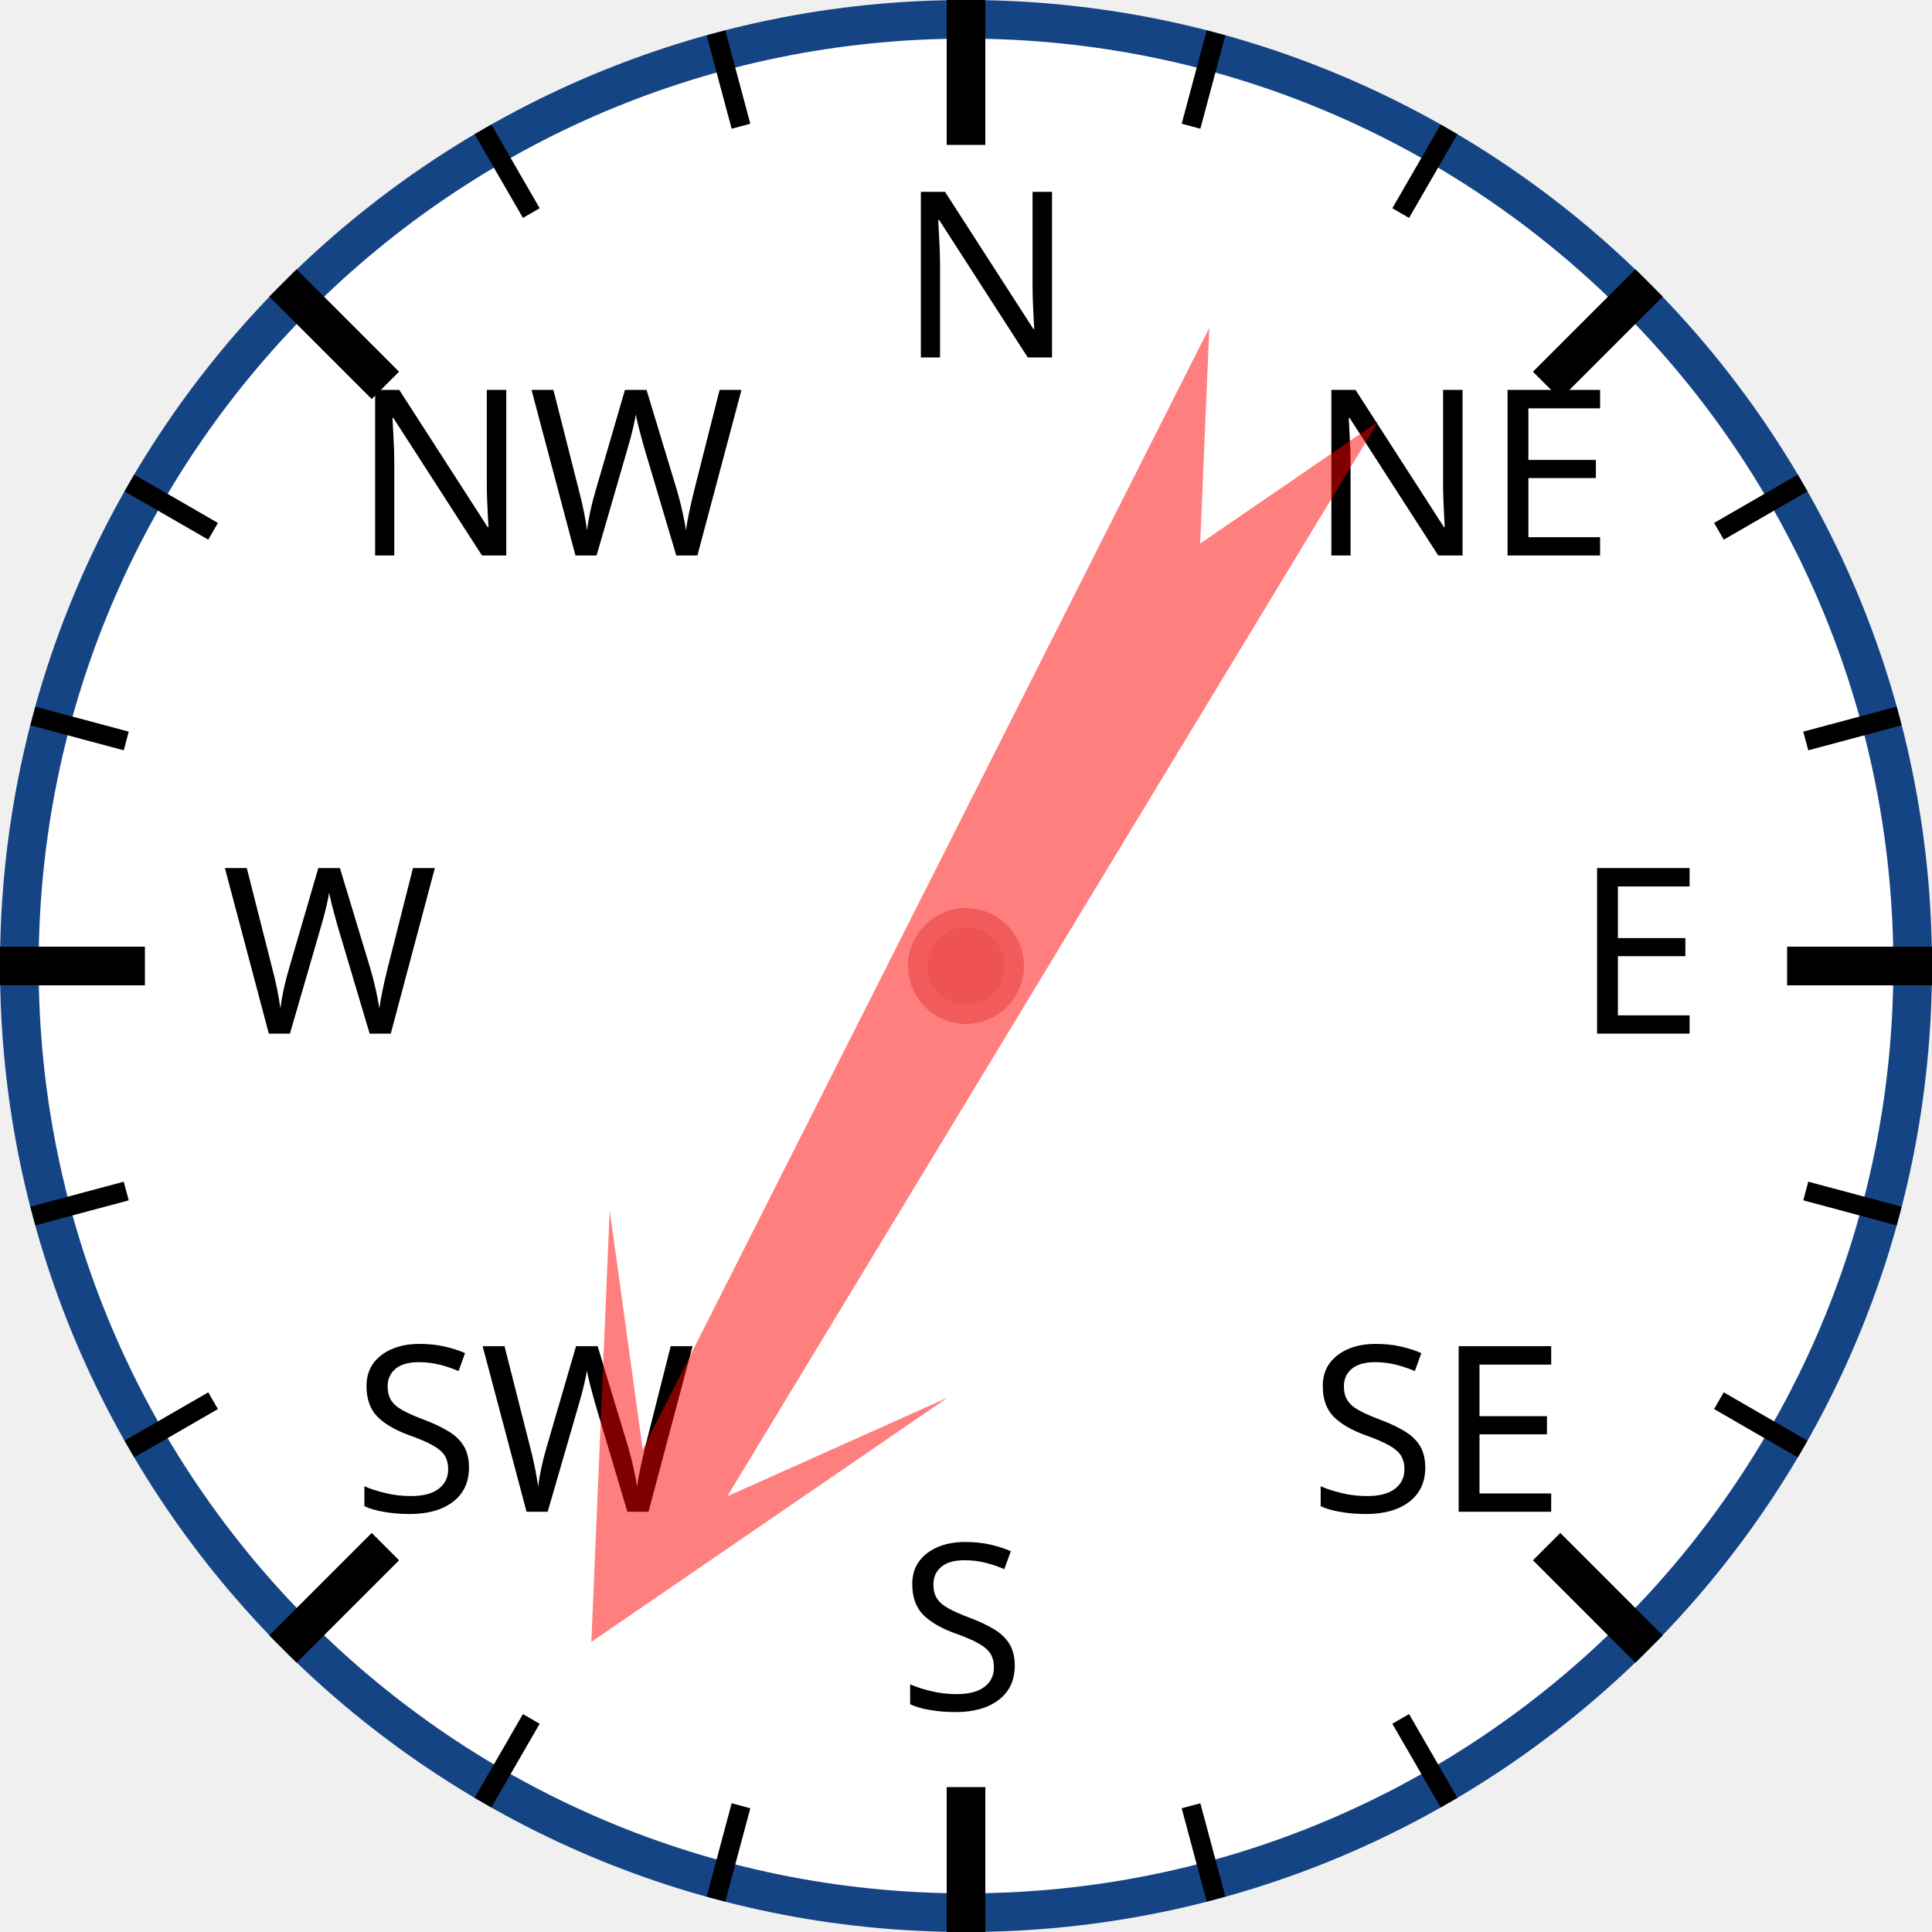
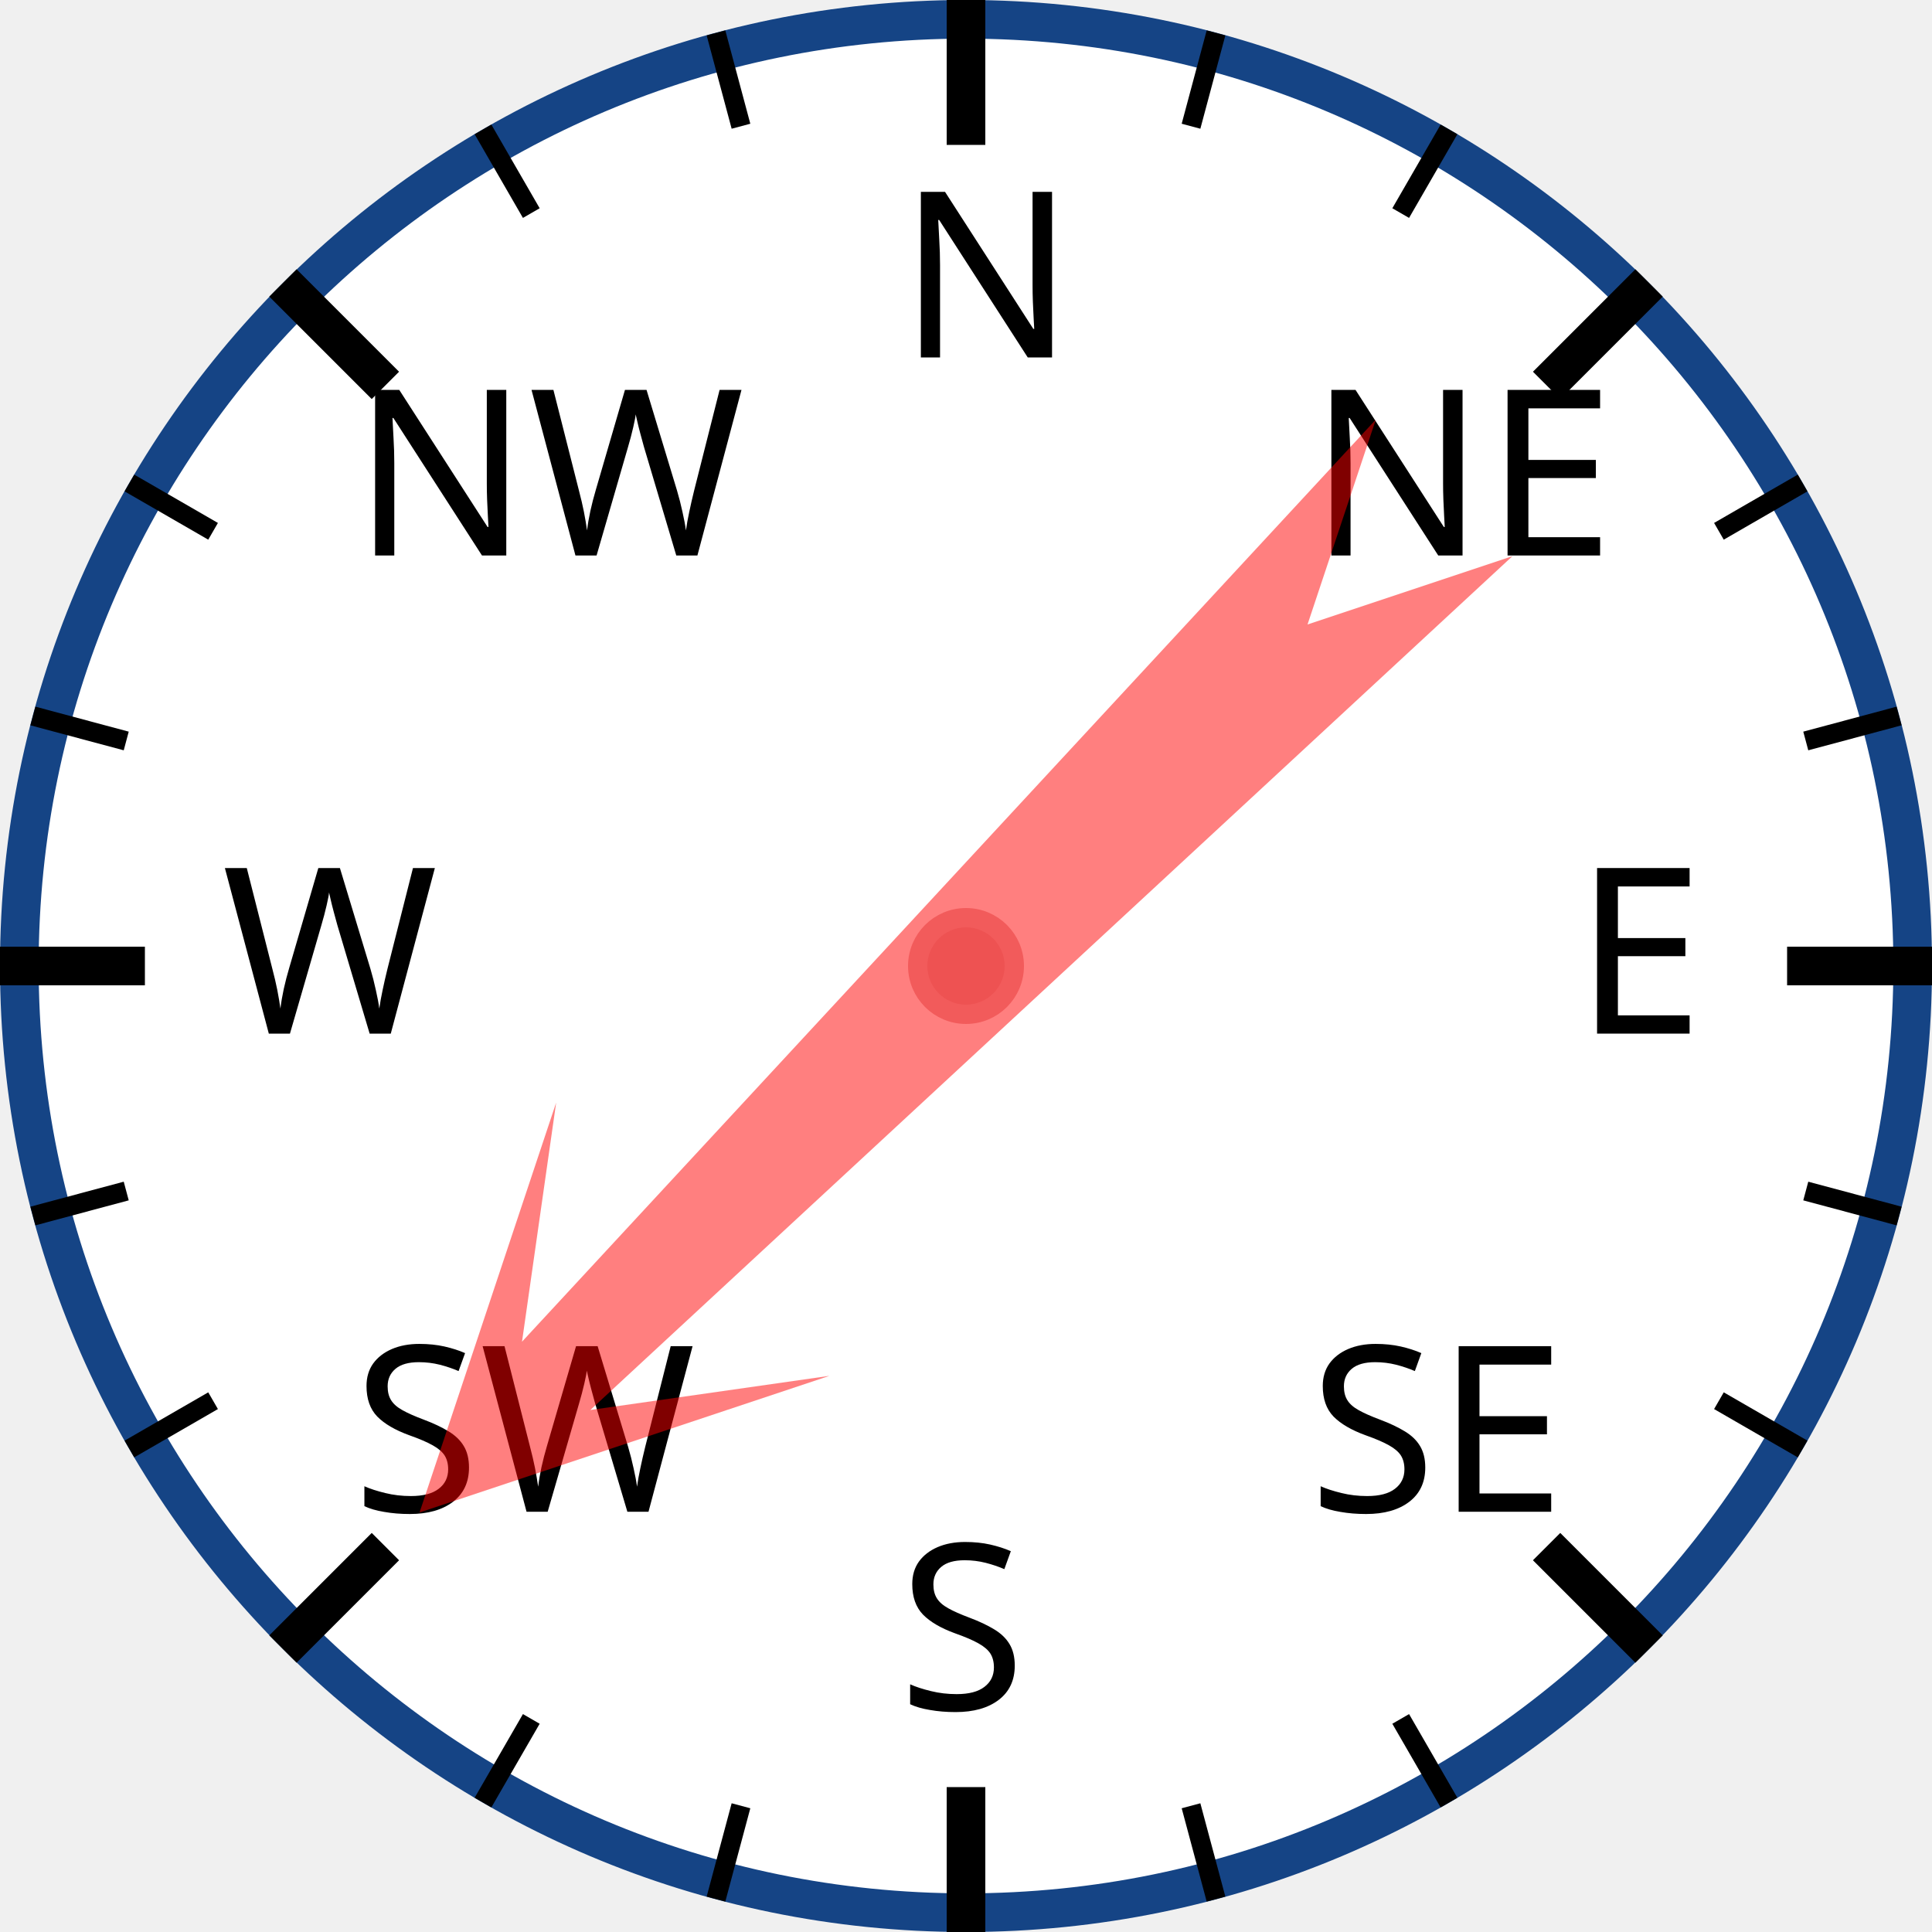
<svg xmlns="http://www.w3.org/2000/svg" width="120px" height="120px" viewBox="0 0 200 200">
  <circle cx="100" cy="100" r="98" style="fill: white; stroke: #154485; stroke-width: 4;" />
  <text x="93.0" y="37.0" style="font-family: sans-serif; font-size: 18pt;">N</text>
  <line x1="100.0" y1="0.0" x2="100.0" y2="15.0" style="stroke: black; stroke-width: 4;" />
  <line x1="74.118" y1="3.407" x2="76.706" y2="13.067" style="stroke: black; stroke-width: 2;" />
  <line x1="50" y1="13.397" x2="55" y2="22.058" style="stroke: black; stroke-width: 2;" />
  <text x="36.503" y="57.503" style="font-family: sans-serif; font-size: 18pt;">NW</text>
  <line x1="29.289" y1="29.289" x2="39.896" y2="39.896" style="stroke: black; stroke-width: 4;" />
  <line x1="13.397" y1="50" x2="22.058" y2="55" style="stroke: black; stroke-width: 2;" />
  <line x1="3.407" y1="74.118" x2="13.067" y2="76.706" style="stroke: black; stroke-width: 2;" />
  <text x="23.0" y="107.0" style="font-family: sans-serif; font-size: 18pt;">W</text>
  <line x1="0.0" y1="100.0" x2="15.0" y2="100.0" style="stroke: black; stroke-width: 4;" />
  <line x1="3.407" y1="125.882" x2="13.067" y2="123.294" style="stroke: black; stroke-width: 2;" />
  <line x1="13.397" y1="150" x2="22.058" y2="145" style="stroke: black; stroke-width: 2;" />
  <text x="36.503" y="156.497" style="font-family: sans-serif; font-size: 18pt;">SW</text>
  <line x1="29.289" y1="170.711" x2="39.896" y2="160.104" style="stroke: black; stroke-width: 4;" />
  <line x1="50" y1="186.603" x2="55" y2="177.942" style="stroke: black; stroke-width: 2;" />
  <line x1="74.118" y1="196.593" x2="76.706" y2="186.933" style="stroke: black; stroke-width: 2;" />
  <text x="93" y="177.0" style="font-family: sans-serif; font-size: 18pt;">S</text>
  <line x1="100" y1="200.0" x2="100" y2="185.0" style="stroke: black; stroke-width: 4;" />
  <line x1="125.882" y1="196.593" x2="123.294" y2="186.933" style="stroke: black; stroke-width: 2;" />
  <line x1="150.0" y1="186.603" x2="145.0" y2="177.942" style="stroke: black; stroke-width: 2;" />
  <text x="135.497" y="156.497" style="font-family: sans-serif; font-size: 18pt;">SE</text>
  <line x1="170.711" y1="170.711" x2="160.104" y2="160.104" style="stroke: black; stroke-width: 4;" />
  <line x1="186.603" y1="150" x2="177.942" y2="145" style="stroke: black; stroke-width: 2;" />
  <line x1="196.593" y1="125.882" x2="186.933" y2="123.294" style="stroke: black; stroke-width: 2;" />
  <text x="163.0" y="107" style="font-family: sans-serif; font-size: 18pt;">E</text>
  <line x1="200.0" y1="100" x2="185.0" y2="100" style="stroke: black; stroke-width: 4;" />
  <line x1="196.593" y1="74.118" x2="186.933" y2="76.706" style="stroke: black; stroke-width: 2;" />
  <line x1="186.603" y1="50" x2="177.942" y2="55" style="stroke: black; stroke-width: 2;" />
  <text x="135.497" y="57.503" style="font-family: sans-serif; font-size: 18pt;">NE</text>
  <line x1="170.711" y1="29.289" x2="160.104" y2="39.896" style="stroke: black; stroke-width: 4;" />
  <line x1="150" y1="13.397" x2="145" y2="22.058" style="stroke: black; stroke-width: 2;" />
  <line x1="125.882" y1="3.407" x2="123.294" y2="13.067" style="stroke: black; stroke-width: 2;" />
-   <polygon points="100 20 120 60 105 40 110 170 100 150 90 170 95 40 80 60" style="fill: red; fill-opacity: 0.5;" transform="rotate(209,100,100)" />
+   <polygon points="100 20 120 60 105 40 110 170 100 150 90 170 95 40 80 60" style="fill: red; fill-opacity: 0.5;" transform="rotate(225,100,100)" />
  <circle cx="100" cy="100" r="5" style="fill: #EE5252; stroke: #F25B5B; stroke-width: 2;" />
</svg>
